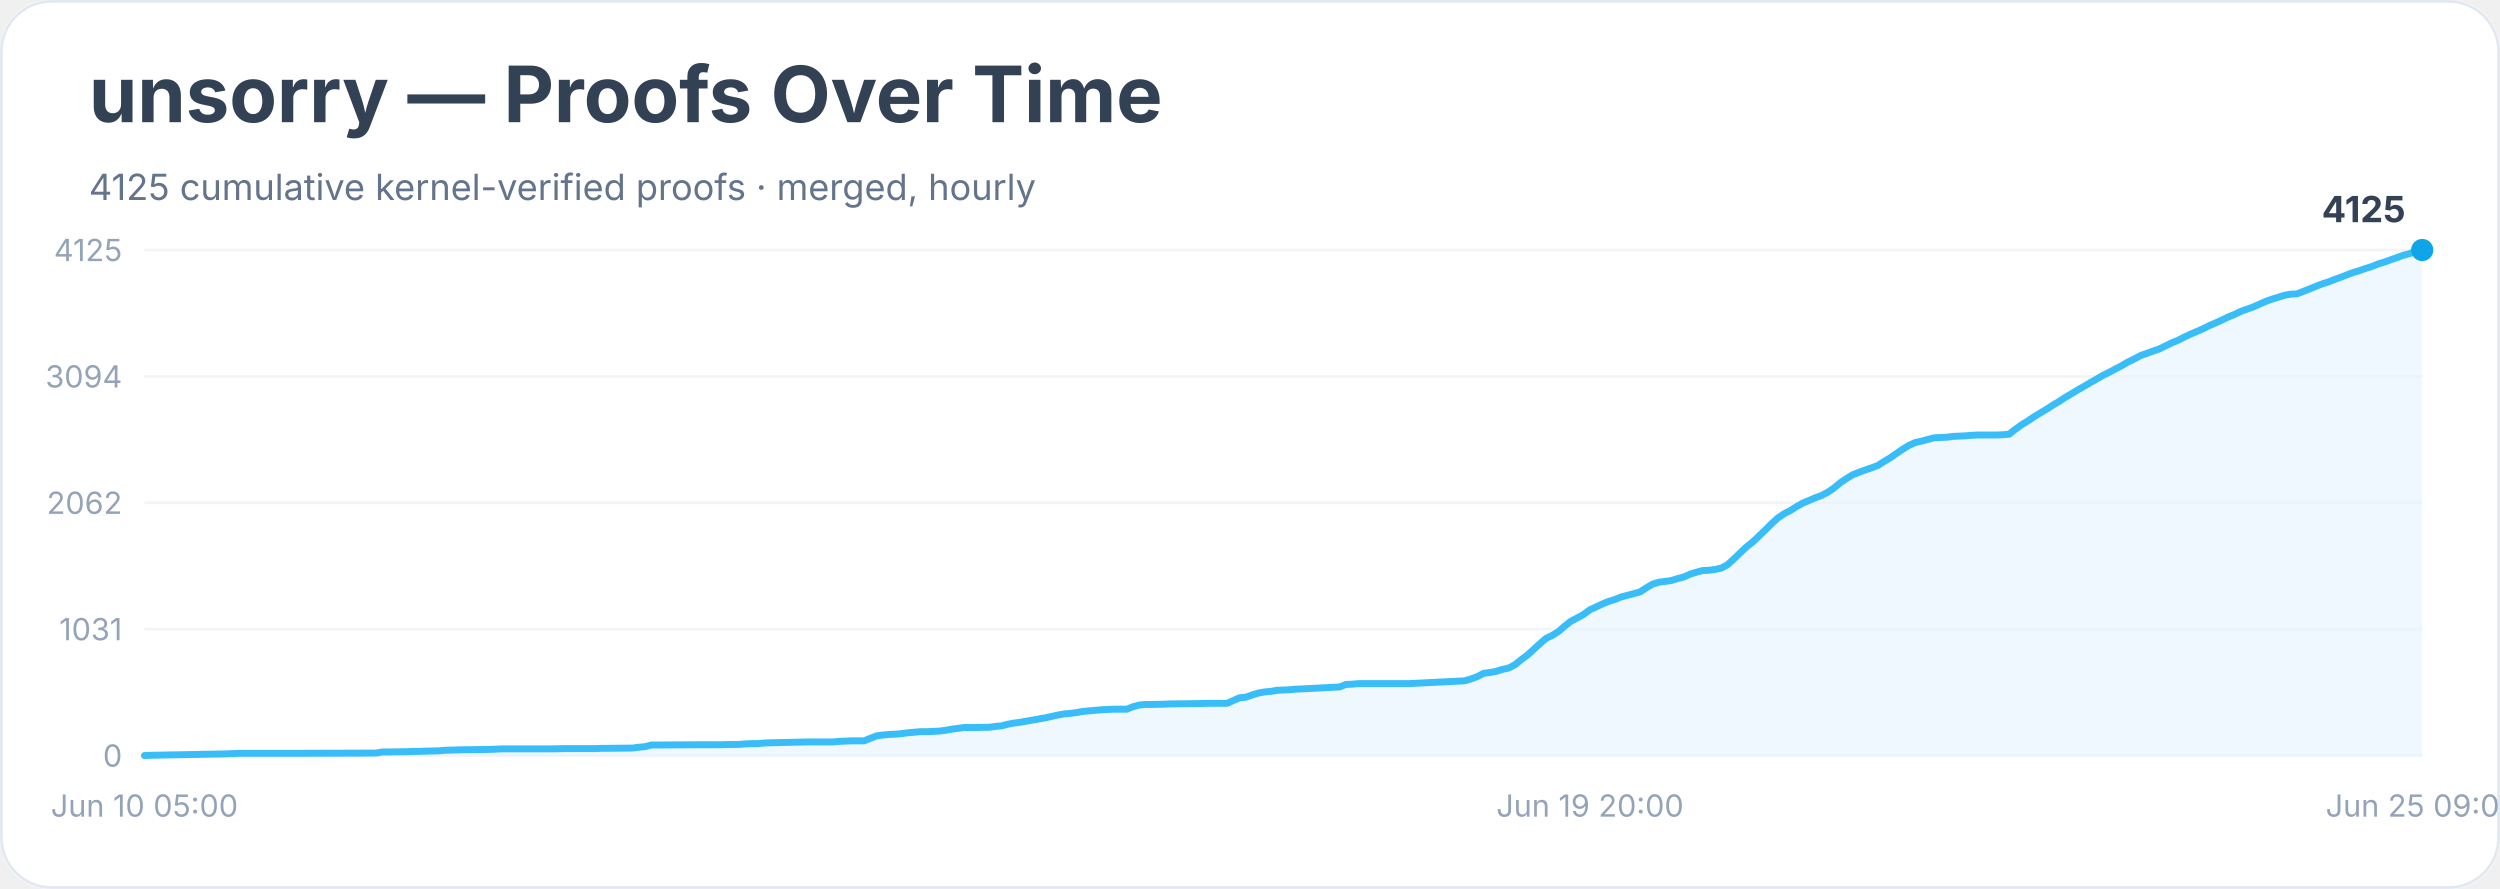
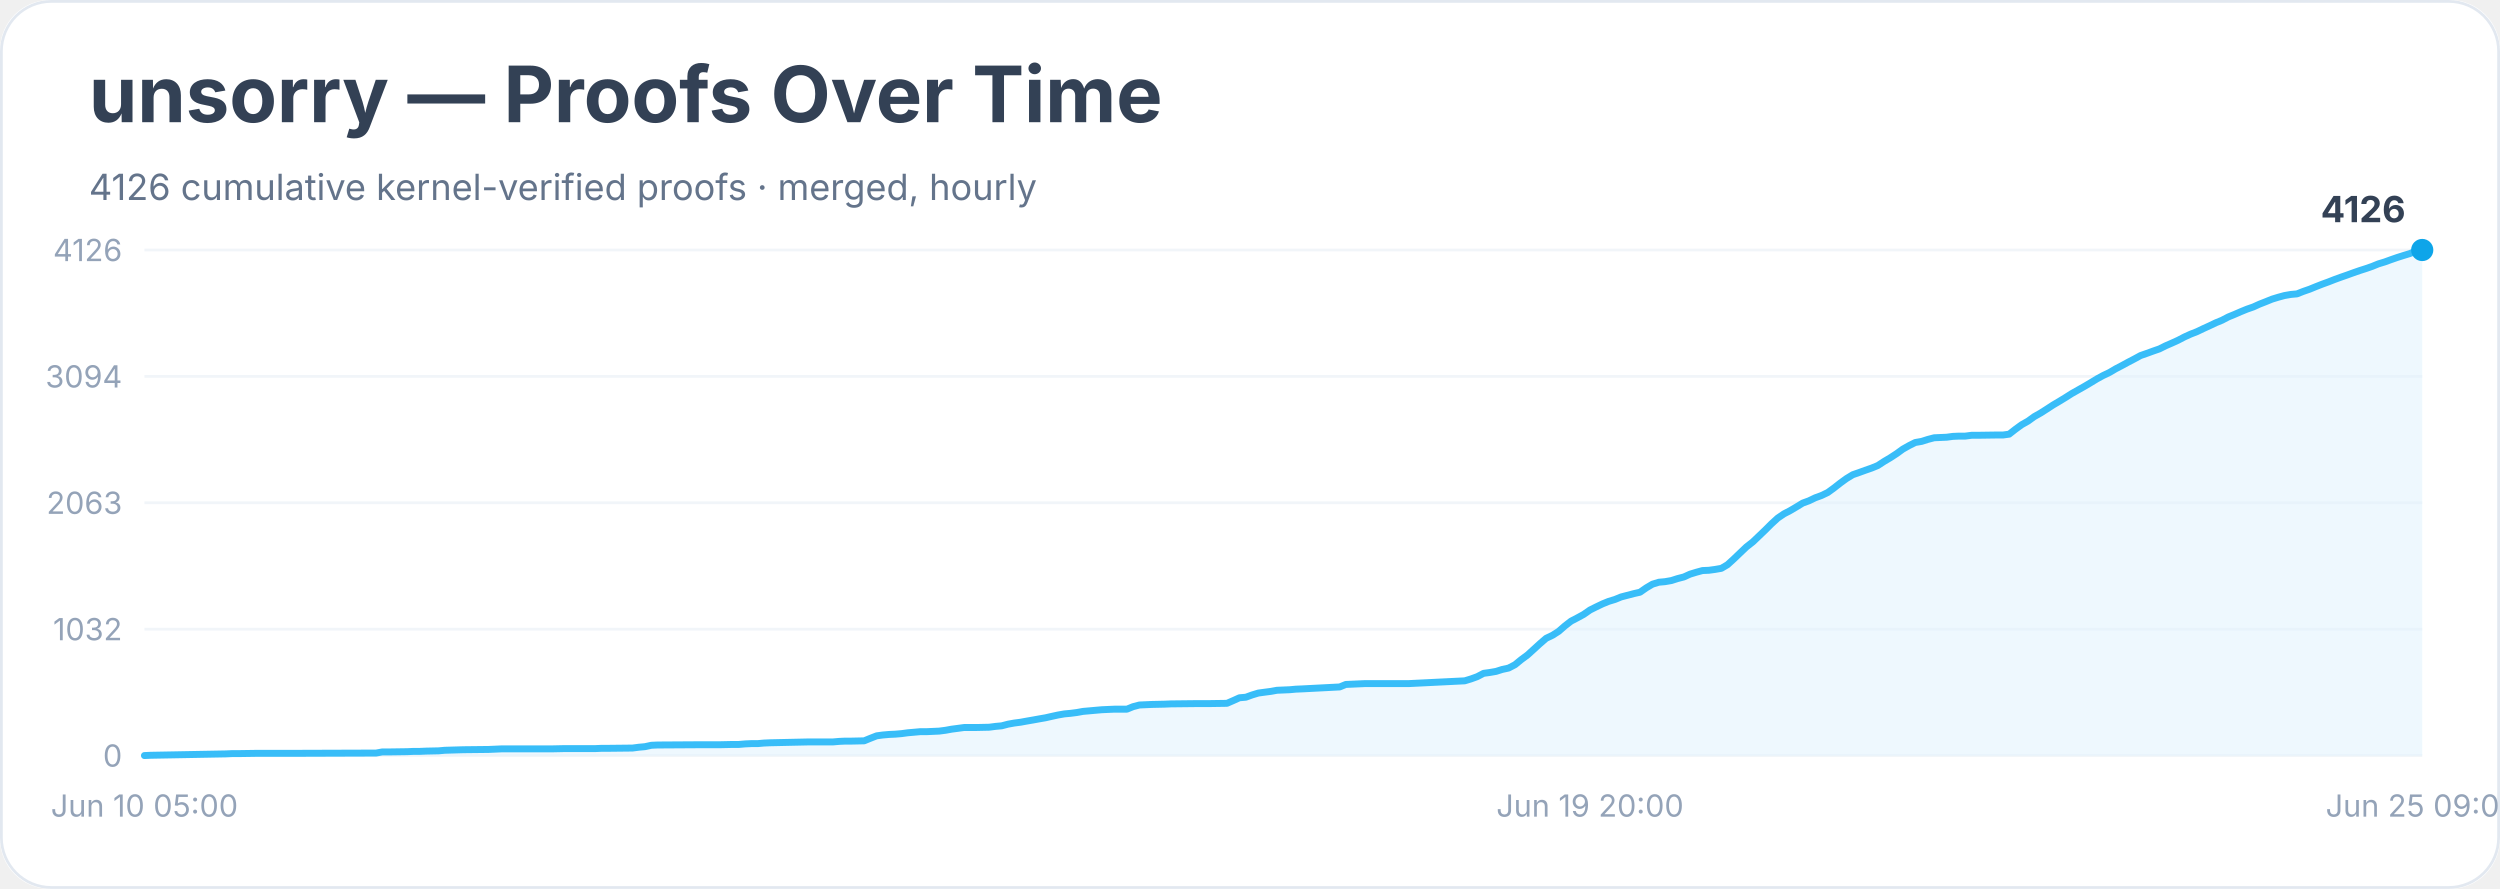
<svg xmlns="http://www.w3.org/2000/svg" width="900" height="320" viewBox="0 0 900 320" role="img" aria-labelledby="title desc">
  <rect width="900" height="100%" rx="18" fill="#ffffff" />
  <rect x="0.5" y="0.5" width="899" height="319" rx="18" fill="none" stroke="#e2e8f0" />
  <text x="32" y="44" font-family="Inter, system-ui, sans-serif" font-size="28" font-weight="700" fill="#334155">unsorry — Proofs Over Time</text>
-   <text x="32" y="72" font-family="Inter, system-ui, sans-serif" font-size="13" fill="#64748b">4125 cumulative kernel-verified proofs · merged, hourly</text>
+   <text x="32" y="72" font-family="Inter, system-ui, sans-serif" font-size="13" fill="#64748b">4126 cumulative kernel-verified proofs · merged, hourly</text>
  <line x1="52" y1="272.0" x2="872" y2="272.0" stroke="#f1f5f9" />
  <text x="44" y="276.0" text-anchor="end" font-family="Inter, system-ui, sans-serif" font-size="11" fill="#94a3b8">0</text>
  <line x1="52" y1="226.5" x2="872" y2="226.5" stroke="#f1f5f9" />
-   <text x="44" y="230.5" text-anchor="end" font-family="Inter, system-ui, sans-serif" font-size="11" fill="#94a3b8">1031</text>
+   <text x="44" y="230.5" text-anchor="end" font-family="Inter, system-ui, sans-serif" font-size="11" fill="#94a3b8">1032</text>
  <line x1="52" y1="181.0" x2="872" y2="181.0" stroke="#f1f5f9" />
-   <text x="44" y="185.0" text-anchor="end" font-family="Inter, system-ui, sans-serif" font-size="11" fill="#94a3b8">2062</text>
+   <text x="44" y="185.0" text-anchor="end" font-family="Inter, system-ui, sans-serif" font-size="11" fill="#94a3b8">2063</text>
  <line x1="52" y1="135.5" x2="872" y2="135.5" stroke="#f1f5f9" />
  <text x="44" y="139.5" text-anchor="end" font-family="Inter, system-ui, sans-serif" font-size="11" fill="#94a3b8">3094</text>
  <line x1="52" y1="90.0" x2="872" y2="90.0" stroke="#f1f5f9" />
-   <text x="44" y="94.0" text-anchor="end" font-family="Inter, system-ui, sans-serif" font-size="11" fill="#94a3b8">4125</text>
-   <polygon points="52.0,272.0 52.0,272.0 54.3,271.9 81.3,271.4 83.5,271.3 85.8,271.2 92.5,271.2 106.1,271.2 135.4,271.1 137.6,270.7 139.9,270.7 146.6,270.6 148.9,270.5 151.1,270.5 153.4,270.4 157.9,270.3 160.1,270.1 166.9,269.9 175.9,269.8 178.2,269.7 180.4,269.6 198.4,269.6 202.9,269.5 214.2,269.5 216.5,269.4 218.7,269.4 227.7,269.3 230.0,269.0 232.2,268.8 234.5,268.2 236.7,268.2 252.5,268.1 259.3,268.1 263.8,268.0 266.0,268.0 268.3,267.8 270.5,267.7 272.8,267.7 275.0,267.5 277.3,267.4 286.3,267.2 290.8,267.1 299.8,267.1 302.1,266.9 304.3,266.8 306.6,266.7 311.1,266.7 313.3,265.8 315.6,264.9 317.8,264.6 320.1,264.4 322.3,264.3 324.6,264.1 326.8,263.8 329.1,263.6 331.3,263.4 333.6,263.4 338.1,263.2 340.4,262.9 342.6,262.5 344.9,262.2 347.1,261.9 351.6,261.9 356.1,261.8 358.4,261.5 360.6,261.3 362.9,260.7 365.1,260.3 367.4,260.0 369.6,259.6 371.9,259.2 374.1,258.8 376.4,258.4 378.6,257.9 380.9,257.4 383.2,257.0 385.4,256.8 387.7,256.5 389.9,256.1 392.2,255.9 394.4,255.7 396.7,255.5 398.9,255.4 401.2,255.3 405.7,255.3 407.9,254.4 410.2,253.8 412.4,253.6 414.7,253.6 419.2,253.5 421.5,253.4 430.5,253.3 435.0,253.2 441.7,253.2 444.0,252.2 446.2,251.2 448.5,251.0 450.7,250.2 453.0,249.5 455.2,249.1 457.5,248.9 459.7,248.5 462.0,248.4 464.3,248.3 466.5,248.1 468.8,248.0 482.3,247.3 484.5,246.4 486.8,246.3 489.0,246.1 491.3,246.1 507.1,246.1 527.3,245.1 529.6,244.4 531.8,243.6 534.1,242.4 536.3,242.1 538.6,241.7 540.8,241.0 543.1,240.5 545.4,239.3 547.6,237.5 549.9,235.8 552.1,233.8 554.4,231.7 556.6,229.8 558.9,228.7 561.1,227.3 563.4,225.3 565.6,223.6 567.9,222.4 570.1,221.2 572.4,219.5 574.6,218.5 576.9,217.4 579.1,216.5 581.4,215.8 583.6,214.9 585.9,214.3 588.2,213.7 590.4,213.1 592.7,211.6 594.9,210.3 597.2,209.6 599.4,209.3 601.7,209.0 603.9,208.3 606.2,207.7 608.4,206.7 610.7,206.0 612.9,205.4 615.2,205.3 617.4,205.0 619.7,204.5 621.9,203.3 624.2,201.2 626.5,199.0 628.7,196.9 631.0,195.1 633.2,193.0 635.5,190.8 637.7,188.6 640.0,186.5 642.2,185.0 644.5,183.8 646.7,182.4 649.0,181.1 651.2,180.2 653.5,179.2 655.7,178.4 658.0,177.2 660.2,175.7 662.5,173.8 664.7,172.3 667.0,170.9 669.3,170.0 671.5,169.2 673.8,168.4 676.0,167.6 678.3,166.1 680.5,164.8 682.8,163.2 685.0,161.7 687.3,160.3 689.5,159.3 691.8,158.8 694.0,158.2 696.3,157.6 698.5,157.5 700.8,157.4 703.0,157.1 705.3,157.0 707.5,156.9 709.8,156.7 712.1,156.6 718.8,156.6 721.1,156.5 723.3,156.3 725.6,154.5 727.8,152.9 730.1,151.5 732.3,150.0 734.6,148.6 736.8,147.3 739.1,145.8 741.3,144.5 743.6,143.0 745.8,141.7 748.1,140.3 750.4,139.0 752.6,137.7 754.9,136.4 757.1,135.1 759.4,134.0 761.6,132.8 763.9,131.6 766.1,130.3 768.4,129.2 770.6,128.0 772.9,127.2 775.1,126.4 777.4,125.6 779.6,124.5 781.9,123.4 784.1,122.5 786.4,121.3 788.6,120.3 790.9,119.3 793.2,118.3 795.4,117.2 797.7,116.2 799.9,115.2 802.2,114.1 804.4,113.2 806.7,112.1 808.9,111.3 811.2,110.5 813.4,109.5 815.7,108.5 817.9,107.7 820.2,107.0 822.4,106.3 824.7,105.9 826.9,105.8 829.2,104.9 831.5,104.0 833.7,103.1 836.0,102.2 838.2,101.5 840.5,100.6 842.7,99.8 845.0,98.9 847.2,98.1 849.5,97.4 851.7,96.6 854.0,95.9 856.2,95.0 858.5,94.3 860.7,93.5 863.0,92.7 865.2,91.9 867.5,91.3 869.7,90.4 872.0,90.0 872.0,272.0" fill="#e0f2fe" opacity="0.55" />
-   <polyline points="52.0,272.0 54.3,271.9 81.3,271.4 83.5,271.3 85.8,271.2 92.5,271.2 106.1,271.2 135.4,271.1 137.6,270.7 139.9,270.7 146.6,270.6 148.9,270.5 151.1,270.5 153.4,270.4 157.9,270.3 160.1,270.1 166.9,269.9 175.9,269.8 178.2,269.7 180.4,269.6 198.4,269.6 202.9,269.5 214.2,269.5 216.5,269.4 218.7,269.4 227.7,269.3 230.0,269.0 232.2,268.8 234.5,268.2 236.7,268.2 252.5,268.1 259.3,268.1 263.8,268.0 266.0,268.0 268.3,267.8 270.5,267.7 272.8,267.7 275.0,267.5 277.3,267.4 286.3,267.2 290.8,267.1 299.8,267.1 302.1,266.9 304.3,266.8 306.6,266.7 311.1,266.7 313.3,265.8 315.6,264.9 317.8,264.6 320.1,264.4 322.3,264.3 324.6,264.1 326.8,263.8 329.1,263.6 331.3,263.4 333.6,263.4 338.1,263.2 340.4,262.9 342.6,262.5 344.9,262.2 347.1,261.9 351.6,261.9 356.1,261.8 358.4,261.5 360.6,261.3 362.9,260.7 365.1,260.3 367.4,260.0 369.6,259.6 371.9,259.2 374.1,258.8 376.4,258.4 378.6,257.9 380.9,257.4 383.2,257.0 385.4,256.8 387.7,256.5 389.9,256.1 392.2,255.9 394.4,255.7 396.7,255.5 398.9,255.4 401.2,255.3 405.7,255.3 407.9,254.4 410.2,253.8 412.4,253.6 414.7,253.6 419.2,253.5 421.5,253.4 430.5,253.3 435.0,253.2 441.7,253.2 444.0,252.2 446.2,251.2 448.5,251.0 450.7,250.2 453.0,249.5 455.2,249.1 457.5,248.9 459.7,248.5 462.0,248.4 464.3,248.3 466.5,248.1 468.8,248.0 482.3,247.3 484.5,246.4 486.8,246.3 489.0,246.1 491.3,246.1 507.1,246.1 527.3,245.1 529.6,244.4 531.8,243.6 534.1,242.4 536.3,242.1 538.6,241.7 540.8,241.0 543.1,240.5 545.4,239.3 547.6,237.5 549.9,235.8 552.1,233.8 554.4,231.7 556.6,229.8 558.9,228.7 561.1,227.3 563.4,225.3 565.6,223.6 567.9,222.4 570.1,221.2 572.4,219.5 574.6,218.5 576.9,217.4 579.1,216.5 581.4,215.8 583.6,214.9 585.9,214.3 588.2,213.7 590.4,213.1 592.7,211.6 594.9,210.3 597.2,209.6 599.4,209.3 601.7,209.0 603.9,208.3 606.2,207.7 608.4,206.7 610.7,206.0 612.9,205.4 615.2,205.3 617.4,205.0 619.7,204.5 621.9,203.3 624.2,201.2 626.5,199.0 628.7,196.9 631.0,195.1 633.2,193.0 635.5,190.8 637.7,188.6 640.0,186.5 642.2,185.0 644.5,183.8 646.7,182.4 649.0,181.1 651.2,180.2 653.5,179.2 655.7,178.4 658.0,177.2 660.2,175.7 662.5,173.8 664.7,172.3 667.0,170.9 669.3,170.0 671.5,169.2 673.8,168.4 676.0,167.6 678.3,166.1 680.5,164.8 682.8,163.2 685.0,161.7 687.3,160.3 689.5,159.3 691.8,158.8 694.0,158.2 696.3,157.6 698.5,157.5 700.8,157.4 703.0,157.1 705.3,157.0 707.5,156.9 709.8,156.7 712.1,156.6 718.8,156.6 721.1,156.5 723.3,156.3 725.6,154.5 727.8,152.9 730.1,151.5 732.3,150.0 734.6,148.6 736.8,147.3 739.1,145.8 741.3,144.5 743.6,143.0 745.8,141.7 748.1,140.3 750.4,139.0 752.6,137.7 754.9,136.4 757.1,135.1 759.4,134.0 761.6,132.8 763.9,131.6 766.1,130.3 768.4,129.2 770.6,128.0 772.9,127.2 775.1,126.4 777.4,125.6 779.6,124.5 781.9,123.4 784.1,122.5 786.4,121.3 788.6,120.3 790.9,119.3 793.2,118.3 795.4,117.2 797.7,116.2 799.9,115.2 802.2,114.1 804.4,113.2 806.7,112.1 808.9,111.3 811.2,110.5 813.4,109.5 815.7,108.5 817.9,107.7 820.2,107.0 822.4,106.3 824.7,105.9 826.9,105.8 829.2,104.9 831.5,104.0 833.7,103.1 836.0,102.2 838.2,101.5 840.5,100.6 842.7,99.8 845.0,98.9 847.2,98.1 849.5,97.4 851.7,96.6 854.0,95.9 856.2,95.0 858.5,94.3 860.7,93.5 863.0,92.7 865.2,91.9 867.5,91.3 869.7,90.4 872.0,90.0" fill="none" stroke="#38bdf8" stroke-width="2.5" stroke-linejoin="round" stroke-linecap="round" />
+   <text x="44" y="94.0" text-anchor="end" font-family="Inter, system-ui, sans-serif" font-size="11" fill="#94a3b8">4126</text>
+   <polygon points="52.0,272.0 52.0,272.0 54.3,271.9 81.3,271.4 83.5,271.3 85.8,271.3 92.5,271.2 106.1,271.2 135.4,271.1 137.6,270.7 139.9,270.7 146.6,270.6 148.9,270.5 151.1,270.5 153.4,270.4 157.9,270.3 160.1,270.1 166.9,269.9 175.9,269.8 178.2,269.7 180.4,269.6 198.4,269.6 202.9,269.5 214.2,269.5 216.5,269.4 218.7,269.4 227.7,269.3 230.0,269.0 232.2,268.8 234.5,268.3 236.7,268.2 252.5,268.1 259.3,268.1 263.8,268.0 266.0,268.0 268.3,267.8 270.5,267.7 272.8,267.7 275.0,267.5 277.3,267.4 286.3,267.2 290.8,267.1 299.8,267.1 302.1,266.9 304.3,266.8 306.6,266.8 311.1,266.7 313.3,265.8 315.6,264.9 317.8,264.6 320.1,264.4 322.3,264.3 324.6,264.1 326.8,263.8 329.1,263.6 331.3,263.4 333.6,263.4 338.1,263.2 340.4,262.9 342.6,262.5 344.9,262.2 347.1,261.9 351.6,261.9 356.1,261.8 358.4,261.5 360.6,261.3 362.9,260.7 365.1,260.3 367.4,260.0 369.6,259.6 371.9,259.2 374.1,258.8 376.4,258.4 378.6,257.9 380.9,257.4 383.2,257.0 385.4,256.8 387.7,256.5 389.9,256.1 392.2,255.9 394.4,255.7 396.7,255.5 398.9,255.4 401.2,255.3 405.7,255.3 407.9,254.4 410.2,253.8 412.4,253.7 414.7,253.6 419.2,253.5 421.5,253.4 430.5,253.3 435.0,253.3 441.7,253.2 444.0,252.2 446.2,251.2 448.5,251.0 450.7,250.2 453.0,249.5 455.2,249.2 457.5,248.9 459.7,248.5 462.0,248.4 464.3,248.3 466.5,248.1 468.8,248.0 482.3,247.3 484.5,246.4 486.8,246.3 489.0,246.2 491.3,246.1 507.1,246.1 527.3,245.1 529.6,244.4 531.8,243.6 534.1,242.4 536.3,242.1 538.6,241.7 540.8,241.0 543.1,240.5 545.4,239.3 547.6,237.5 549.9,235.8 552.1,233.8 554.4,231.7 556.6,229.8 558.9,228.7 561.1,227.3 563.4,225.3 565.6,223.6 567.9,222.4 570.1,221.2 572.4,219.6 574.6,218.5 576.9,217.4 579.1,216.5 581.4,215.8 583.6,214.9 585.9,214.3 588.2,213.7 590.4,213.2 592.7,211.6 594.9,210.3 597.2,209.6 599.4,209.4 601.7,209.0 603.9,208.3 606.2,207.7 608.4,206.7 610.7,206.0 612.9,205.4 615.2,205.3 617.4,205.0 619.7,204.6 621.9,203.3 624.2,201.2 626.5,199.0 628.7,196.9 631.0,195.1 633.2,193.0 635.5,190.8 637.7,188.6 640.0,186.5 642.2,185.0 644.5,183.8 646.7,182.5 649.0,181.1 651.2,180.3 653.5,179.2 655.7,178.4 658.0,177.3 660.2,175.7 662.5,173.9 664.7,172.3 667.0,170.9 669.3,170.1 671.5,169.3 673.8,168.5 676.0,167.6 678.3,166.1 680.5,164.8 682.8,163.3 685.0,161.7 687.3,160.4 689.5,159.3 691.8,158.9 694.0,158.2 696.3,157.6 698.5,157.5 700.8,157.4 703.0,157.1 705.3,157.0 707.5,157.0 709.8,156.7 712.1,156.7 718.8,156.6 721.1,156.6 723.3,156.3 725.6,154.5 727.8,152.9 730.1,151.6 732.3,150.0 734.6,148.7 736.8,147.3 739.1,145.8 741.3,144.5 743.6,143.1 745.8,141.7 748.1,140.4 750.4,139.1 752.6,137.8 754.9,136.4 757.1,135.2 759.4,134.1 761.6,132.8 763.9,131.6 766.1,130.4 768.4,129.2 770.6,128.0 772.9,127.2 775.1,126.4 777.4,125.6 779.6,124.5 781.9,123.5 784.1,122.5 786.4,121.3 788.6,120.3 790.9,119.4 793.2,118.3 795.4,117.3 797.7,116.2 799.9,115.3 802.2,114.1 804.4,113.2 806.7,112.2 808.9,111.3 811.2,110.5 813.4,109.5 815.7,108.6 817.9,107.7 820.2,107.0 822.4,106.4 824.7,106.0 826.9,105.8 829.2,104.9 831.5,104.1 833.7,103.2 836.0,102.3 838.2,101.5 840.5,100.6 842.7,99.8 845.0,99.0 847.2,98.2 849.5,97.4 851.7,96.7 854.0,95.9 856.2,95.0 858.5,94.3 860.7,93.5 863.0,92.7 865.2,92.0 867.5,91.3 869.7,90.4 872.0,90.0 872.0,272.0" fill="#e0f2fe" opacity="0.55" />
+   <polyline points="52.0,272.0 54.3,271.9 81.3,271.4 83.5,271.3 85.8,271.3 92.5,271.2 106.1,271.2 135.4,271.1 137.6,270.7 139.9,270.7 146.6,270.6 148.9,270.5 151.1,270.5 153.4,270.4 157.9,270.3 160.1,270.1 166.9,269.9 175.9,269.8 178.2,269.7 180.4,269.6 198.4,269.6 202.9,269.5 214.2,269.5 216.5,269.4 218.7,269.4 227.7,269.3 230.0,269.0 232.2,268.8 234.5,268.3 236.7,268.2 252.5,268.1 259.3,268.1 263.8,268.0 266.0,268.0 268.3,267.8 270.5,267.7 272.8,267.7 275.0,267.5 277.3,267.4 286.3,267.2 290.8,267.1 299.8,267.1 302.1,266.9 304.3,266.8 306.6,266.8 311.1,266.7 313.3,265.8 315.6,264.9 317.8,264.6 320.1,264.4 322.3,264.3 324.6,264.1 326.8,263.8 329.1,263.6 331.3,263.4 333.6,263.4 338.1,263.2 340.4,262.9 342.6,262.5 344.9,262.2 347.1,261.9 351.6,261.9 356.1,261.8 358.4,261.5 360.6,261.3 362.9,260.7 365.1,260.3 367.4,260.0 369.6,259.6 371.9,259.2 374.1,258.8 376.4,258.4 378.6,257.9 380.9,257.4 383.2,257.0 385.4,256.8 387.7,256.5 389.9,256.1 392.2,255.9 394.4,255.7 396.7,255.5 398.9,255.4 401.2,255.3 405.7,255.3 407.9,254.4 410.2,253.8 412.4,253.7 414.7,253.6 419.2,253.5 421.5,253.4 430.5,253.3 435.0,253.3 441.7,253.2 444.0,252.2 446.2,251.2 448.5,251.0 450.7,250.2 453.0,249.5 455.2,249.2 457.5,248.9 459.7,248.5 462.0,248.4 464.3,248.3 466.5,248.1 468.8,248.0 482.3,247.3 484.5,246.4 486.8,246.3 489.0,246.2 491.3,246.1 507.1,246.1 527.3,245.1 529.6,244.4 531.8,243.6 534.1,242.4 536.3,242.1 538.6,241.7 540.8,241.0 543.1,240.5 545.4,239.3 547.6,237.5 549.9,235.8 552.1,233.8 554.4,231.7 556.6,229.8 558.9,228.7 561.1,227.3 563.4,225.3 565.6,223.6 567.9,222.4 570.1,221.2 572.4,219.6 574.6,218.5 576.9,217.4 579.1,216.5 581.4,215.8 583.6,214.9 585.9,214.3 588.2,213.7 590.4,213.2 592.7,211.6 594.9,210.3 597.2,209.6 599.4,209.4 601.7,209.0 603.9,208.3 606.2,207.7 608.4,206.7 610.7,206.0 612.9,205.4 615.2,205.3 617.4,205.0 619.7,204.6 621.9,203.3 624.2,201.2 626.5,199.0 628.7,196.9 631.0,195.1 633.2,193.0 635.5,190.8 637.7,188.6 640.0,186.5 642.2,185.0 644.5,183.8 646.7,182.5 649.0,181.1 651.2,180.3 653.5,179.2 655.7,178.4 658.0,177.3 660.2,175.7 662.5,173.9 664.7,172.3 667.0,170.9 669.3,170.1 671.5,169.3 673.8,168.5 676.0,167.6 678.3,166.1 680.5,164.8 682.8,163.3 685.0,161.7 687.3,160.4 689.5,159.3 691.8,158.9 694.0,158.2 696.3,157.6 698.5,157.5 700.8,157.4 703.0,157.1 705.3,157.0 707.5,157.0 709.8,156.7 712.1,156.7 718.8,156.6 721.1,156.6 723.3,156.3 725.6,154.5 727.8,152.9 730.1,151.6 732.3,150.0 734.6,148.7 736.8,147.3 739.1,145.8 741.3,144.5 743.6,143.1 745.8,141.7 748.1,140.4 750.4,139.1 752.6,137.8 754.9,136.4 757.1,135.2 759.4,134.1 761.6,132.8 763.9,131.6 766.1,130.4 768.4,129.2 770.6,128.0 772.9,127.2 775.1,126.4 777.4,125.6 779.6,124.5 781.9,123.5 784.1,122.5 786.4,121.3 788.6,120.3 790.9,119.4 793.2,118.3 795.4,117.3 797.7,116.2 799.9,115.3 802.2,114.1 804.4,113.2 806.7,112.2 808.9,111.3 811.2,110.5 813.4,109.5 815.7,108.6 817.9,107.7 820.2,107.0 822.4,106.4 824.7,106.0 826.9,105.8 829.2,104.9 831.5,104.1 833.7,103.2 836.0,102.3 838.2,101.5 840.5,100.6 842.7,99.8 845.0,99.0 847.2,98.2 849.5,97.4 851.7,96.7 854.0,95.9 856.2,95.0 858.5,94.3 860.7,93.5 863.0,92.7 865.2,92.0 867.5,91.3 869.7,90.4 872.0,90.0" fill="none" stroke="#38bdf8" stroke-width="2.5" stroke-linejoin="round" stroke-linecap="round" />
  <circle cx="872.0" cy="90.0" r="4" fill="#0ea5e9" />
-   <text x="866.0" y="80.0" text-anchor="end" font-family="Inter, system-ui, sans-serif" font-size="13" font-weight="700" fill="#334155">4125</text>
+   <text x="866.0" y="80.0" text-anchor="end" font-family="Inter, system-ui, sans-serif" font-size="13" font-weight="700" fill="#334155">4126</text>
  <text x="52.0" y="294" text-anchor="middle" font-family="Inter, system-ui, sans-serif" font-size="11" fill="#94a3b8">Jun 10 05:00</text>
  <text x="572.4" y="294" text-anchor="middle" font-family="Inter, system-ui, sans-serif" font-size="11" fill="#94a3b8">Jun 19 20:00</text>
  <text x="872.0" y="294" text-anchor="middle" font-family="Inter, system-ui, sans-serif" font-size="11" fill="#94a3b8">Jun 25 09:00</text>
</svg>
